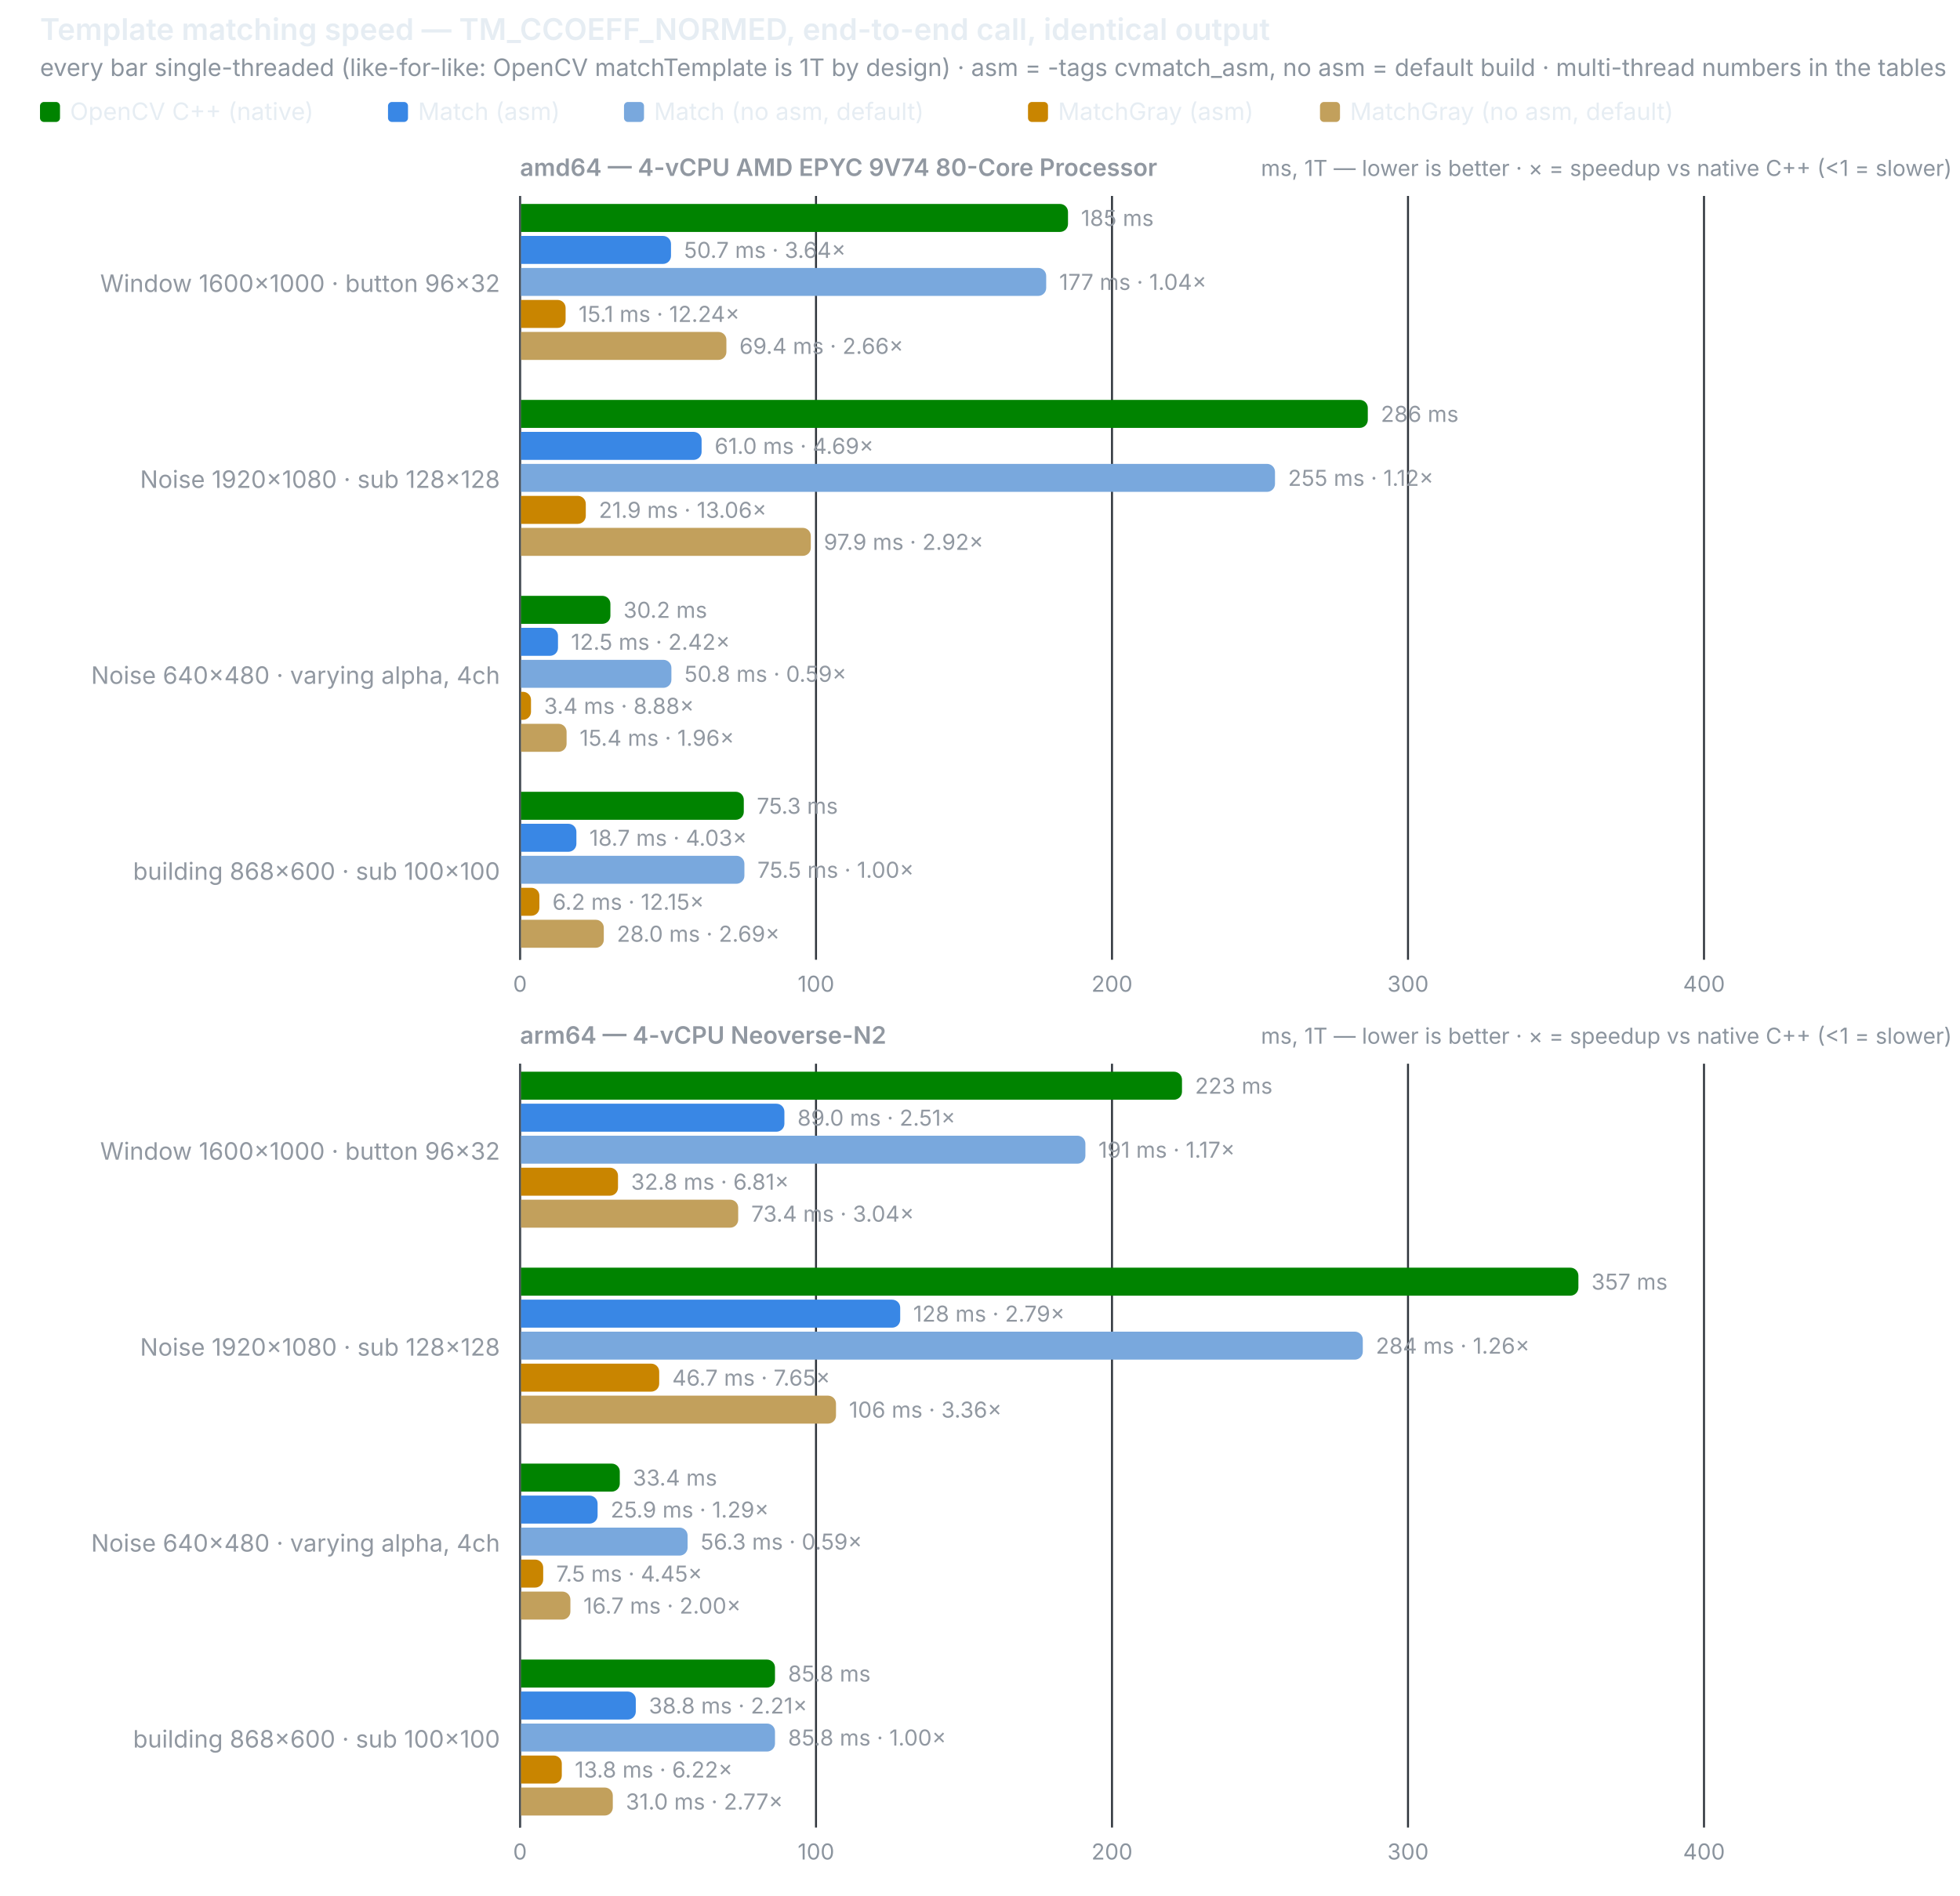
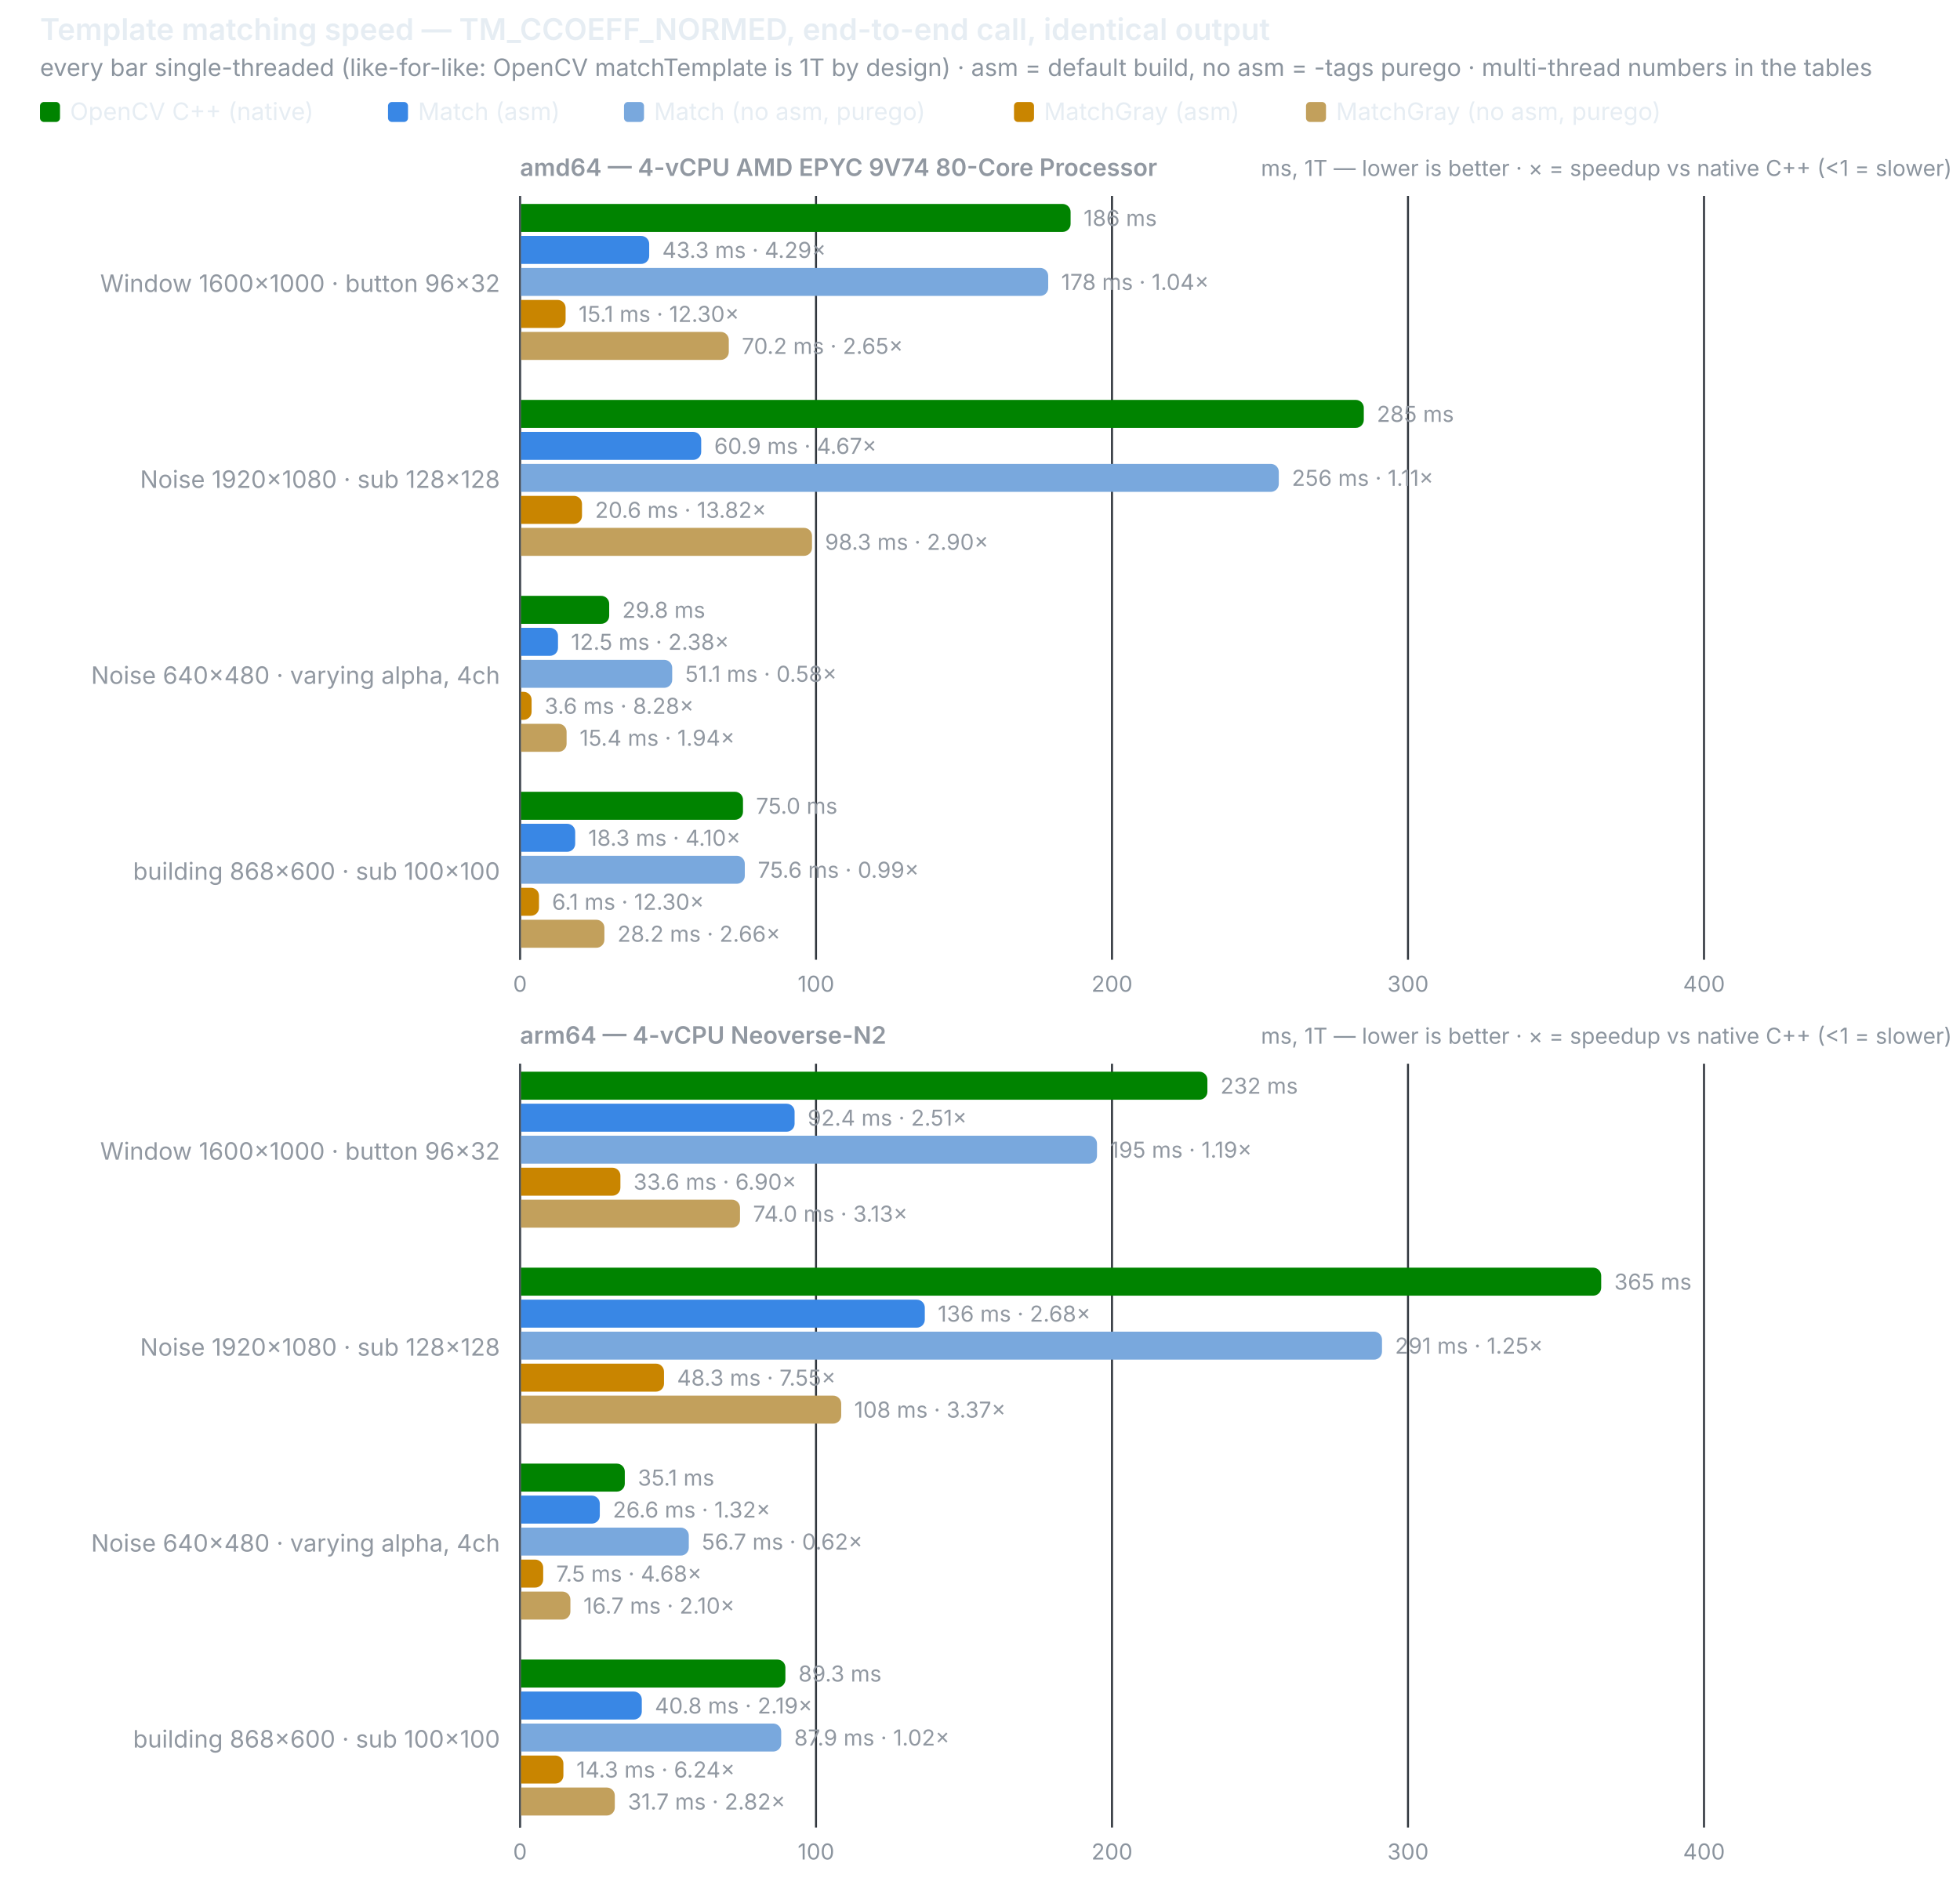
<svg xmlns="http://www.w3.org/2000/svg" width="980" height="948" viewBox="0 0 980 948" role="img">
  <text x="20" y="20" font-size="15" font-weight="600" fill="#e6edf3" font-family="system-ui,-apple-system,Segoe UI,sans-serif">Template matching speed — TM_CCOEFF_NORMED, end-to-end call, identical output</text>
-   <text x="20" y="38" font-size="12" fill="#8b949e" font-family="system-ui,-apple-system,Segoe UI,sans-serif">every bar single-threaded (like-for-like: OpenCV matchTemplate is 1T by design) · asm = -tags cvmatch_asm, no asm = default build · multi-thread numbers in the tables</text>
+   <text x="20" y="38" font-size="12" fill="#8b949e" font-family="system-ui,-apple-system,Segoe UI,sans-serif">every bar single-threaded (like-for-like: OpenCV matchTemplate is 1T by design) · asm = default build, no asm = -tags purego · multi-thread numbers in the tables</text>
  <rect x="20" y="51" width="10" height="10" rx="2" fill="#008300" />
  <text x="35" y="60" font-size="12" fill="#e6edf3" font-family="system-ui,-apple-system,Segoe UI,sans-serif">OpenCV C++ (native)</text>
  <rect x="194" y="51" width="10" height="10" rx="2" fill="#3987e5" />
  <text x="209" y="60" font-size="12" fill="#e6edf3" font-family="system-ui,-apple-system,Segoe UI,sans-serif">Match (asm)</text>
  <rect x="312" y="51" width="10" height="10" rx="2" fill="#79a8dd" />
-   <text x="327" y="60" font-size="12" fill="#e6edf3" font-family="system-ui,-apple-system,Segoe UI,sans-serif">Match (no asm, default)</text>
-   <rect x="514" y="51" width="10" height="10" rx="2" fill="#c98500" />
-   <text x="529" y="60" font-size="12" fill="#e6edf3" font-family="system-ui,-apple-system,Segoe UI,sans-serif">MatchGray (asm)</text>
-   <rect x="660" y="51" width="10" height="10" rx="2" fill="#c2a05c" />
-   <text x="675" y="60" font-size="12" fill="#e6edf3" font-family="system-ui,-apple-system,Segoe UI,sans-serif">MatchGray (no asm, default)</text>
+   <text x="327" y="60" font-size="12" fill="#e6edf3" font-family="system-ui,-apple-system,Segoe UI,sans-serif">Match (no asm, purego)</text>
+   <rect x="507" y="51" width="10" height="10" rx="2" fill="#c98500" />
+   <text x="522" y="60" font-size="12" fill="#e6edf3" font-family="system-ui,-apple-system,Segoe UI,sans-serif">MatchGray (asm)</text>
+   <rect x="653" y="51" width="10" height="10" rx="2" fill="#c2a05c" />
+   <text x="668" y="60" font-size="12" fill="#e6edf3" font-family="system-ui,-apple-system,Segoe UI,sans-serif">MatchGray (no asm, purego)</text>
  <text x="260" y="88" font-size="12" font-weight="600" fill="#9198a1" font-family="system-ui,-apple-system,Segoe UI,sans-serif">amd64 — 4-vCPU AMD EPYC 9V74 80-Core Processor</text>
  <text x="976" y="88" font-size="11" text-anchor="end" fill="#8b949e" font-family="system-ui,-apple-system,Segoe UI,sans-serif">ms, 1T — lower is better · ×  = speedup vs native C++ (&lt;1 = slower)</text>
  <line x1="260.0" y1="98" x2="260.0" y2="480" stroke="#30363d" stroke-width="1" />
  <text x="260.0" y="496" font-size="11" text-anchor="middle" fill="#8b949e" font-family="system-ui,-apple-system,Segoe UI,sans-serif" style="font-variant-numeric:tabular-nums">0</text>
  <line x1="408.0" y1="98" x2="408.0" y2="480" stroke="#30363d" stroke-width="1" />
  <text x="408.0" y="496" font-size="11" text-anchor="middle" fill="#8b949e" font-family="system-ui,-apple-system,Segoe UI,sans-serif" style="font-variant-numeric:tabular-nums">100</text>
  <line x1="556.0" y1="98" x2="556.0" y2="480" stroke="#30363d" stroke-width="1" />
  <text x="556.0" y="496" font-size="11" text-anchor="middle" fill="#8b949e" font-family="system-ui,-apple-system,Segoe UI,sans-serif" style="font-variant-numeric:tabular-nums">200</text>
  <line x1="704.0" y1="98" x2="704.0" y2="480" stroke="#30363d" stroke-width="1" />
  <text x="704.0" y="496" font-size="11" text-anchor="middle" fill="#8b949e" font-family="system-ui,-apple-system,Segoe UI,sans-serif" style="font-variant-numeric:tabular-nums">300</text>
  <line x1="852.0" y1="98" x2="852.0" y2="480" stroke="#30363d" stroke-width="1" />
  <text x="852.0" y="496" font-size="11" text-anchor="middle" fill="#8b949e" font-family="system-ui,-apple-system,Segoe UI,sans-serif" style="font-variant-numeric:tabular-nums">400</text>
  <line x1="260" y1="98" x2="260" y2="480" stroke="#484f58" stroke-width="1" />
  <text x="250" y="146.0" font-size="12" text-anchor="end" fill="#9198a1" font-family="system-ui,-apple-system,Segoe UI,sans-serif">Window 1600×1000 · button 96×32</text>
-   <path d="M260.5,102 h269.5 a4,4 0 0 1 4,4 v6 a4,4 0 0 1 -4,4 h-269.5 z" fill="#008300" />
-   <text x="540.5" y="113" font-size="11" fill="#9198a1" font-family="system-ui,-apple-system,Segoe UI,sans-serif" style="font-variant-numeric:tabular-nums">185 ms</text>
-   <path d="M260.5,118 h71.0 a4,4 0 0 1 4,4 v6 a4,4 0 0 1 -4,4 h-71.0 z" fill="#3987e5" />
-   <text x="342.0" y="129" font-size="11" fill="#9198a1" font-family="system-ui,-apple-system,Segoe UI,sans-serif" style="font-variant-numeric:tabular-nums">50.7 ms · 3.64×</text>
-   <path d="M260.5,134 h258.6 a4,4 0 0 1 4,4 v6 a4,4 0 0 1 -4,4 h-258.6 z" fill="#79a8dd" />
-   <text x="529.6" y="145" font-size="11" fill="#9198a1" font-family="system-ui,-apple-system,Segoe UI,sans-serif" style="font-variant-numeric:tabular-nums">177 ms · 1.04×</text>
+   <path d="M260.5,102 h270.8 a4,4 0 0 1 4,4 v6 a4,4 0 0 1 -4,4 h-270.8 z" fill="#008300" />
+   <text x="541.8" y="113" font-size="11" fill="#9198a1" font-family="system-ui,-apple-system,Segoe UI,sans-serif" style="font-variant-numeric:tabular-nums">186 ms</text>
+   <path d="M260.5,118 h60.1 a4,4 0 0 1 4,4 v6 a4,4 0 0 1 -4,4 h-60.1 z" fill="#3987e5" />
+   <text x="331.1" y="129" font-size="11" fill="#9198a1" font-family="system-ui,-apple-system,Segoe UI,sans-serif" style="font-variant-numeric:tabular-nums">43.3 ms · 4.29×</text>
+   <path d="M260.5,134 h259.6 a4,4 0 0 1 4,4 v6 a4,4 0 0 1 -4,4 h-259.6 z" fill="#79a8dd" />
+   <text x="530.6" y="145" font-size="11" fill="#9198a1" font-family="system-ui,-apple-system,Segoe UI,sans-serif" style="font-variant-numeric:tabular-nums">178 ms · 1.04×</text>
  <path d="M260.5,150 h18.3 a4,4 0 0 1 4,4 v6 a4,4 0 0 1 -4,4 h-18.3 z" fill="#c98500" />
-   <text x="289.3" y="161" font-size="11" fill="#9198a1" font-family="system-ui,-apple-system,Segoe UI,sans-serif" style="font-variant-numeric:tabular-nums">15.1 ms · 12.24×</text>
-   <path d="M260.5,166 h98.7 a4,4 0 0 1 4,4 v6 a4,4 0 0 1 -4,4 h-98.7 z" fill="#c2a05c" />
-   <text x="369.7" y="177" font-size="11" fill="#9198a1" font-family="system-ui,-apple-system,Segoe UI,sans-serif" style="font-variant-numeric:tabular-nums">69.4 ms · 2.66×</text>
+   <text x="289.3" y="161" font-size="11" fill="#9198a1" font-family="system-ui,-apple-system,Segoe UI,sans-serif" style="font-variant-numeric:tabular-nums">15.1 ms · 12.30×</text>
+   <path d="M260.5,166 h99.9 a4,4 0 0 1 4,4 v6 a4,4 0 0 1 -4,4 h-99.9 z" fill="#c2a05c" />
+   <text x="370.9" y="177" font-size="11" fill="#9198a1" font-family="system-ui,-apple-system,Segoe UI,sans-serif" style="font-variant-numeric:tabular-nums">70.2 ms · 2.65×</text>
  <text x="250" y="244.0" font-size="12" text-anchor="end" fill="#9198a1" font-family="system-ui,-apple-system,Segoe UI,sans-serif">Noise 1920×1080 · sub 128×128</text>
-   <path d="M260.5,200 h419.4 a4,4 0 0 1 4,4 v6 a4,4 0 0 1 -4,4 h-419.4 z" fill="#008300" />
-   <text x="690.4" y="211" font-size="11" fill="#9198a1" font-family="system-ui,-apple-system,Segoe UI,sans-serif" style="font-variant-numeric:tabular-nums">286 ms</text>
-   <path d="M260.5,216 h86.3 a4,4 0 0 1 4,4 v6 a4,4 0 0 1 -4,4 h-86.3 z" fill="#3987e5" />
-   <text x="357.3" y="227" font-size="11" fill="#9198a1" font-family="system-ui,-apple-system,Segoe UI,sans-serif" style="font-variant-numeric:tabular-nums">61.0 ms · 4.69×</text>
-   <path d="M260.5,232 h373.0 a4,4 0 0 1 4,4 v6 a4,4 0 0 1 -4,4 h-373.0 z" fill="#79a8dd" />
-   <text x="644.0" y="243" font-size="11" fill="#9198a1" font-family="system-ui,-apple-system,Segoe UI,sans-serif" style="font-variant-numeric:tabular-nums">255 ms · 1.12×</text>
-   <path d="M260.5,248 h28.4 a4,4 0 0 1 4,4 v6 a4,4 0 0 1 -4,4 h-28.4 z" fill="#c98500" />
-   <text x="299.4" y="259" font-size="11" fill="#9198a1" font-family="system-ui,-apple-system,Segoe UI,sans-serif" style="font-variant-numeric:tabular-nums">21.9 ms · 13.06×</text>
-   <path d="M260.5,264 h140.9 a4,4 0 0 1 4,4 v6 a4,4 0 0 1 -4,4 h-140.9 z" fill="#c2a05c" />
-   <text x="411.9" y="275" font-size="11" fill="#9198a1" font-family="system-ui,-apple-system,Segoe UI,sans-serif" style="font-variant-numeric:tabular-nums">97.9 ms · 2.92×</text>
+   <path d="M260.5,200 h417.4 a4,4 0 0 1 4,4 v6 a4,4 0 0 1 -4,4 h-417.4 z" fill="#008300" />
+   <text x="688.4" y="211" font-size="11" fill="#9198a1" font-family="system-ui,-apple-system,Segoe UI,sans-serif" style="font-variant-numeric:tabular-nums">285 ms</text>
+   <path d="M260.5,216 h86.1 a4,4 0 0 1 4,4 v6 a4,4 0 0 1 -4,4 h-86.1 z" fill="#3987e5" />
+   <text x="357.1" y="227" font-size="11" fill="#9198a1" font-family="system-ui,-apple-system,Segoe UI,sans-serif" style="font-variant-numeric:tabular-nums">60.9 ms · 4.67×</text>
+   <path d="M260.5,232 h374.9 a4,4 0 0 1 4,4 v6 a4,4 0 0 1 -4,4 h-374.9 z" fill="#79a8dd" />
+   <text x="645.9" y="243" font-size="11" fill="#9198a1" font-family="system-ui,-apple-system,Segoe UI,sans-serif" style="font-variant-numeric:tabular-nums">256 ms · 1.11×</text>
+   <path d="M260.5,248 h26.5 a4,4 0 0 1 4,4 v6 a4,4 0 0 1 -4,4 h-26.5 z" fill="#c98500" />
+   <text x="297.5" y="259" font-size="11" fill="#9198a1" font-family="system-ui,-apple-system,Segoe UI,sans-serif" style="font-variant-numeric:tabular-nums">20.6 ms · 13.82×</text>
+   <path d="M260.5,264 h141.5 a4,4 0 0 1 4,4 v6 a4,4 0 0 1 -4,4 h-141.5 z" fill="#c2a05c" />
+   <text x="412.5" y="275" font-size="11" fill="#9198a1" font-family="system-ui,-apple-system,Segoe UI,sans-serif" style="font-variant-numeric:tabular-nums">98.3 ms · 2.90×</text>
  <text x="250" y="342.0" font-size="12" text-anchor="end" fill="#9198a1" font-family="system-ui,-apple-system,Segoe UI,sans-serif">Noise 640×480 · varying alpha, 4ch</text>
-   <path d="M260.5,298 h40.7 a4,4 0 0 1 4,4 v6 a4,4 0 0 1 -4,4 h-40.7 z" fill="#008300" />
-   <text x="311.7" y="309" font-size="11" fill="#9198a1" font-family="system-ui,-apple-system,Segoe UI,sans-serif" style="font-variant-numeric:tabular-nums">30.2 ms</text>
+   <path d="M260.5,298 h40.1 a4,4 0 0 1 4,4 v6 a4,4 0 0 1 -4,4 h-40.1 z" fill="#008300" />
+   <text x="311.1" y="309" font-size="11" fill="#9198a1" font-family="system-ui,-apple-system,Segoe UI,sans-serif" style="font-variant-numeric:tabular-nums">29.8 ms</text>
  <path d="M260.5,314 h14.5 a4,4 0 0 1 4,4 v6 a4,4 0 0 1 -4,4 h-14.5 z" fill="#3987e5" />
-   <text x="285.5" y="325" font-size="11" fill="#9198a1" font-family="system-ui,-apple-system,Segoe UI,sans-serif" style="font-variant-numeric:tabular-nums">12.5 ms · 2.42×</text>
-   <path d="M260.5,330 h71.2 a4,4 0 0 1 4,4 v6 a4,4 0 0 1 -4,4 h-71.2 z" fill="#79a8dd" />
-   <text x="342.2" y="341" font-size="11" fill="#9198a1" font-family="system-ui,-apple-system,Segoe UI,sans-serif" style="font-variant-numeric:tabular-nums">50.8 ms · 0.59×</text>
-   <path d="M260.5,346 h1.0 a4,4 0 0 1 4,4 v6 a4,4 0 0 1 -4,4 h-1.0 z" fill="#c98500" />
-   <text x="272.0" y="357" font-size="11" fill="#9198a1" font-family="system-ui,-apple-system,Segoe UI,sans-serif" style="font-variant-numeric:tabular-nums">3.4 ms · 8.88×</text>
+   <text x="285.5" y="325" font-size="11" fill="#9198a1" font-family="system-ui,-apple-system,Segoe UI,sans-serif" style="font-variant-numeric:tabular-nums">12.5 ms · 2.38×</text>
+   <path d="M260.5,330 h71.6 a4,4 0 0 1 4,4 v6 a4,4 0 0 1 -4,4 h-71.6 z" fill="#79a8dd" />
+   <text x="342.6" y="341" font-size="11" fill="#9198a1" font-family="system-ui,-apple-system,Segoe UI,sans-serif" style="font-variant-numeric:tabular-nums">51.1 ms · 0.58×</text>
+   <path d="M260.5,346 h1.3 a4,4 0 0 1 4,4 v6 a4,4 0 0 1 -4,4 h-1.3 z" fill="#c98500" />
+   <text x="272.3" y="357" font-size="11" fill="#9198a1" font-family="system-ui,-apple-system,Segoe UI,sans-serif" style="font-variant-numeric:tabular-nums">3.6 ms · 8.28×</text>
  <path d="M260.5,362 h18.8 a4,4 0 0 1 4,4 v6 a4,4 0 0 1 -4,4 h-18.8 z" fill="#c2a05c" />
-   <text x="289.8" y="373" font-size="11" fill="#9198a1" font-family="system-ui,-apple-system,Segoe UI,sans-serif" style="font-variant-numeric:tabular-nums">15.4 ms · 1.96×</text>
+   <text x="289.8" y="373" font-size="11" fill="#9198a1" font-family="system-ui,-apple-system,Segoe UI,sans-serif" style="font-variant-numeric:tabular-nums">15.4 ms · 1.94×</text>
  <text x="250" y="440.0" font-size="12" text-anchor="end" fill="#9198a1" font-family="system-ui,-apple-system,Segoe UI,sans-serif">building 868×600 · sub 100×100</text>
-   <path d="M260.5,396 h107.4 a4,4 0 0 1 4,4 v6 a4,4 0 0 1 -4,4 h-107.4 z" fill="#008300" />
-   <text x="378.4" y="407" font-size="11" fill="#9198a1" font-family="system-ui,-apple-system,Segoe UI,sans-serif" style="font-variant-numeric:tabular-nums">75.3 ms</text>
-   <path d="M260.5,412 h23.7 a4,4 0 0 1 4,4 v6 a4,4 0 0 1 -4,4 h-23.7 z" fill="#3987e5" />
-   <text x="294.7" y="423" font-size="11" fill="#9198a1" font-family="system-ui,-apple-system,Segoe UI,sans-serif" style="font-variant-numeric:tabular-nums">18.7 ms · 4.03×</text>
-   <path d="M260.5,428 h107.7 a4,4 0 0 1 4,4 v6 a4,4 0 0 1 -4,4 h-107.7 z" fill="#79a8dd" />
-   <text x="378.7" y="439" font-size="11" fill="#9198a1" font-family="system-ui,-apple-system,Segoe UI,sans-serif" style="font-variant-numeric:tabular-nums">75.5 ms · 1.00×</text>
-   <path d="M260.5,444 h5.2 a4,4 0 0 1 4,4 v6 a4,4 0 0 1 -4,4 h-5.2 z" fill="#c98500" />
-   <text x="276.2" y="455" font-size="11" fill="#9198a1" font-family="system-ui,-apple-system,Segoe UI,sans-serif" style="font-variant-numeric:tabular-nums">6.2 ms · 12.15×</text>
-   <path d="M260.5,460 h37.4 a4,4 0 0 1 4,4 v6 a4,4 0 0 1 -4,4 h-37.4 z" fill="#c2a05c" />
-   <text x="308.4" y="471" font-size="11" fill="#9198a1" font-family="system-ui,-apple-system,Segoe UI,sans-serif" style="font-variant-numeric:tabular-nums">28.0 ms · 2.69×</text>
+   <path d="M260.5,396 h107.0 a4,4 0 0 1 4,4 v6 a4,4 0 0 1 -4,4 h-107.0 z" fill="#008300" />
+   <text x="378.0" y="407" font-size="11" fill="#9198a1" font-family="system-ui,-apple-system,Segoe UI,sans-serif" style="font-variant-numeric:tabular-nums">75.0 ms</text>
+   <path d="M260.5,412 h23.1 a4,4 0 0 1 4,4 v6 a4,4 0 0 1 -4,4 h-23.1 z" fill="#3987e5" />
+   <text x="294.1" y="423" font-size="11" fill="#9198a1" font-family="system-ui,-apple-system,Segoe UI,sans-serif" style="font-variant-numeric:tabular-nums">18.3 ms · 4.10×</text>
+   <path d="M260.5,428 h107.9 a4,4 0 0 1 4,4 v6 a4,4 0 0 1 -4,4 h-107.9 z" fill="#79a8dd" />
+   <text x="378.9" y="439" font-size="11" fill="#9198a1" font-family="system-ui,-apple-system,Segoe UI,sans-serif" style="font-variant-numeric:tabular-nums">75.6 ms · 0.99×</text>
+   <path d="M260.5,444 h5.0 a4,4 0 0 1 4,4 v6 a4,4 0 0 1 -4,4 h-5.0 z" fill="#c98500" />
+   <text x="276.0" y="455" font-size="11" fill="#9198a1" font-family="system-ui,-apple-system,Segoe UI,sans-serif" style="font-variant-numeric:tabular-nums">6.1 ms · 12.30×</text>
+   <path d="M260.5,460 h37.7 a4,4 0 0 1 4,4 v6 a4,4 0 0 1 -4,4 h-37.7 z" fill="#c2a05c" />
+   <text x="308.7" y="471" font-size="11" fill="#9198a1" font-family="system-ui,-apple-system,Segoe UI,sans-serif" style="font-variant-numeric:tabular-nums">28.2 ms · 2.66×</text>
  <text x="260" y="522" font-size="12" font-weight="600" fill="#9198a1" font-family="system-ui,-apple-system,Segoe UI,sans-serif">arm64 — 4-vCPU Neoverse-N2</text>
  <text x="976" y="522" font-size="11" text-anchor="end" fill="#8b949e" font-family="system-ui,-apple-system,Segoe UI,sans-serif">ms, 1T — lower is better · ×  = speedup vs native C++ (&lt;1 = slower)</text>
  <line x1="260.0" y1="532" x2="260.0" y2="914" stroke="#30363d" stroke-width="1" />
  <text x="260.0" y="930" font-size="11" text-anchor="middle" fill="#8b949e" font-family="system-ui,-apple-system,Segoe UI,sans-serif" style="font-variant-numeric:tabular-nums">0</text>
  <line x1="408.0" y1="532" x2="408.0" y2="914" stroke="#30363d" stroke-width="1" />
  <text x="408.0" y="930" font-size="11" text-anchor="middle" fill="#8b949e" font-family="system-ui,-apple-system,Segoe UI,sans-serif" style="font-variant-numeric:tabular-nums">100</text>
  <line x1="556.0" y1="532" x2="556.0" y2="914" stroke="#30363d" stroke-width="1" />
  <text x="556.0" y="930" font-size="11" text-anchor="middle" fill="#8b949e" font-family="system-ui,-apple-system,Segoe UI,sans-serif" style="font-variant-numeric:tabular-nums">200</text>
  <line x1="704.0" y1="532" x2="704.0" y2="914" stroke="#30363d" stroke-width="1" />
  <text x="704.0" y="930" font-size="11" text-anchor="middle" fill="#8b949e" font-family="system-ui,-apple-system,Segoe UI,sans-serif" style="font-variant-numeric:tabular-nums">300</text>
  <line x1="852.0" y1="532" x2="852.0" y2="914" stroke="#30363d" stroke-width="1" />
  <text x="852.0" y="930" font-size="11" text-anchor="middle" fill="#8b949e" font-family="system-ui,-apple-system,Segoe UI,sans-serif" style="font-variant-numeric:tabular-nums">400</text>
  <line x1="260" y1="532" x2="260" y2="914" stroke="#484f58" stroke-width="1" />
  <text x="250" y="580.0" font-size="12" text-anchor="end" fill="#9198a1" font-family="system-ui,-apple-system,Segoe UI,sans-serif">Window 1600×1000 · button 96×32</text>
-   <path d="M260.5,536 h326.5 a4,4 0 0 1 4,4 v6 a4,4 0 0 1 -4,4 h-326.5 z" fill="#008300" />
-   <text x="597.5" y="547" font-size="11" fill="#9198a1" font-family="system-ui,-apple-system,Segoe UI,sans-serif" style="font-variant-numeric:tabular-nums">223 ms</text>
-   <path d="M260.5,552 h127.7 a4,4 0 0 1 4,4 v6 a4,4 0 0 1 -4,4 h-127.7 z" fill="#3987e5" />
-   <text x="398.7" y="563" font-size="11" fill="#9198a1" font-family="system-ui,-apple-system,Segoe UI,sans-serif" style="font-variant-numeric:tabular-nums">89.0 ms · 2.51×</text>
-   <path d="M260.5,568 h278.2 a4,4 0 0 1 4,4 v6 a4,4 0 0 1 -4,4 h-278.2 z" fill="#79a8dd" />
-   <text x="549.2" y="579" font-size="11" fill="#9198a1" font-family="system-ui,-apple-system,Segoe UI,sans-serif" style="font-variant-numeric:tabular-nums">191 ms · 1.17×</text>
-   <path d="M260.5,584 h44.5 a4,4 0 0 1 4,4 v6 a4,4 0 0 1 -4,4 h-44.5 z" fill="#c98500" />
-   <text x="315.5" y="595" font-size="11" fill="#9198a1" font-family="system-ui,-apple-system,Segoe UI,sans-serif" style="font-variant-numeric:tabular-nums">32.8 ms · 6.81×</text>
-   <path d="M260.5,600 h104.6 a4,4 0 0 1 4,4 v6 a4,4 0 0 1 -4,4 h-104.6 z" fill="#c2a05c" />
-   <text x="375.6" y="611" font-size="11" fill="#9198a1" font-family="system-ui,-apple-system,Segoe UI,sans-serif" style="font-variant-numeric:tabular-nums">73.4 ms · 3.04×</text>
+   <path d="M260.5,536 h339.2 a4,4 0 0 1 4,4 v6 a4,4 0 0 1 -4,4 h-339.2 z" fill="#008300" />
+   <text x="610.2" y="547" font-size="11" fill="#9198a1" font-family="system-ui,-apple-system,Segoe UI,sans-serif" style="font-variant-numeric:tabular-nums">232 ms</text>
+   <path d="M260.5,552 h132.8 a4,4 0 0 1 4,4 v6 a4,4 0 0 1 -4,4 h-132.8 z" fill="#3987e5" />
+   <text x="403.8" y="563" font-size="11" fill="#9198a1" font-family="system-ui,-apple-system,Segoe UI,sans-serif" style="font-variant-numeric:tabular-nums">92.4 ms · 2.51×</text>
+   <path d="M260.5,568 h284.0 a4,4 0 0 1 4,4 v6 a4,4 0 0 1 -4,4 h-284.0 z" fill="#79a8dd" />
+   <text x="555.0" y="579" font-size="11" fill="#9198a1" font-family="system-ui,-apple-system,Segoe UI,sans-serif" style="font-variant-numeric:tabular-nums">195 ms · 1.19×</text>
+   <path d="M260.5,584 h45.7 a4,4 0 0 1 4,4 v6 a4,4 0 0 1 -4,4 h-45.7 z" fill="#c98500" />
+   <text x="316.7" y="595" font-size="11" fill="#9198a1" font-family="system-ui,-apple-system,Segoe UI,sans-serif" style="font-variant-numeric:tabular-nums">33.6 ms · 6.90×</text>
+   <path d="M260.5,600 h105.5 a4,4 0 0 1 4,4 v6 a4,4 0 0 1 -4,4 h-105.5 z" fill="#c2a05c" />
+   <text x="376.5" y="611" font-size="11" fill="#9198a1" font-family="system-ui,-apple-system,Segoe UI,sans-serif" style="font-variant-numeric:tabular-nums">74.0 ms · 3.13×</text>
  <text x="250" y="678.0" font-size="12" text-anchor="end" fill="#9198a1" font-family="system-ui,-apple-system,Segoe UI,sans-serif">Noise 1920×1080 · sub 128×128</text>
-   <path d="M260.5,634 h524.7 a4,4 0 0 1 4,4 v6 a4,4 0 0 1 -4,4 h-524.7 z" fill="#008300" />
-   <text x="795.7" y="645" font-size="11" fill="#9198a1" font-family="system-ui,-apple-system,Segoe UI,sans-serif" style="font-variant-numeric:tabular-nums">357 ms</text>
-   <path d="M260.5,650 h185.6 a4,4 0 0 1 4,4 v6 a4,4 0 0 1 -4,4 h-185.6 z" fill="#3987e5" />
-   <text x="456.6" y="661" font-size="11" fill="#9198a1" font-family="system-ui,-apple-system,Segoe UI,sans-serif" style="font-variant-numeric:tabular-nums">128 ms · 2.79×</text>
-   <path d="M260.5,666 h416.9 a4,4 0 0 1 4,4 v6 a4,4 0 0 1 -4,4 h-416.9 z" fill="#79a8dd" />
-   <text x="687.9" y="677" font-size="11" fill="#9198a1" font-family="system-ui,-apple-system,Segoe UI,sans-serif" style="font-variant-numeric:tabular-nums">284 ms · 1.26×</text>
-   <path d="M260.5,682 h65.1 a4,4 0 0 1 4,4 v6 a4,4 0 0 1 -4,4 h-65.1 z" fill="#c98500" />
-   <text x="336.1" y="693" font-size="11" fill="#9198a1" font-family="system-ui,-apple-system,Segoe UI,sans-serif" style="font-variant-numeric:tabular-nums">46.7 ms · 7.65×</text>
-   <path d="M260.5,698 h153.5 a4,4 0 0 1 4,4 v6 a4,4 0 0 1 -4,4 h-153.5 z" fill="#c2a05c" />
-   <text x="424.5" y="709" font-size="11" fill="#9198a1" font-family="system-ui,-apple-system,Segoe UI,sans-serif" style="font-variant-numeric:tabular-nums">106 ms · 3.36×</text>
+   <path d="M260.5,634 h536.1 a4,4 0 0 1 4,4 v6 a4,4 0 0 1 -4,4 h-536.1 z" fill="#008300" />
+   <text x="807.1" y="645" font-size="11" fill="#9198a1" font-family="system-ui,-apple-system,Segoe UI,sans-serif" style="font-variant-numeric:tabular-nums">365 ms</text>
+   <path d="M260.5,650 h197.9 a4,4 0 0 1 4,4 v6 a4,4 0 0 1 -4,4 h-197.9 z" fill="#3987e5" />
+   <text x="468.9" y="661" font-size="11" fill="#9198a1" font-family="system-ui,-apple-system,Segoe UI,sans-serif" style="font-variant-numeric:tabular-nums">136 ms · 2.68×</text>
+   <path d="M260.5,666 h426.5 a4,4 0 0 1 4,4 v6 a4,4 0 0 1 -4,4 h-426.5 z" fill="#79a8dd" />
+   <text x="697.5" y="677" font-size="11" fill="#9198a1" font-family="system-ui,-apple-system,Segoe UI,sans-serif" style="font-variant-numeric:tabular-nums">291 ms · 1.25×</text>
+   <path d="M260.5,682 h67.5 a4,4 0 0 1 4,4 v6 a4,4 0 0 1 -4,4 h-67.5 z" fill="#c98500" />
+   <text x="338.5" y="693" font-size="11" fill="#9198a1" font-family="system-ui,-apple-system,Segoe UI,sans-serif" style="font-variant-numeric:tabular-nums">48.3 ms · 7.55×</text>
+   <path d="M260.5,698 h156.1 a4,4 0 0 1 4,4 v6 a4,4 0 0 1 -4,4 h-156.1 z" fill="#c2a05c" />
+   <text x="427.1" y="709" font-size="11" fill="#9198a1" font-family="system-ui,-apple-system,Segoe UI,sans-serif" style="font-variant-numeric:tabular-nums">108 ms · 3.37×</text>
  <text x="250" y="776.0" font-size="12" text-anchor="end" fill="#9198a1" font-family="system-ui,-apple-system,Segoe UI,sans-serif">Noise 640×480 · varying alpha, 4ch</text>
-   <path d="M260.5,732 h45.4 a4,4 0 0 1 4,4 v6 a4,4 0 0 1 -4,4 h-45.4 z" fill="#008300" />
-   <text x="316.4" y="743" font-size="11" fill="#9198a1" font-family="system-ui,-apple-system,Segoe UI,sans-serif" style="font-variant-numeric:tabular-nums">33.4 ms</text>
-   <path d="M260.5,748 h34.3 a4,4 0 0 1 4,4 v6 a4,4 0 0 1 -4,4 h-34.3 z" fill="#3987e5" />
-   <text x="305.3" y="759" font-size="11" fill="#9198a1" font-family="system-ui,-apple-system,Segoe UI,sans-serif" style="font-variant-numeric:tabular-nums">25.9 ms · 1.29×</text>
-   <path d="M260.5,764 h79.3 a4,4 0 0 1 4,4 v6 a4,4 0 0 1 -4,4 h-79.3 z" fill="#79a8dd" />
-   <text x="350.3" y="775" font-size="11" fill="#9198a1" font-family="system-ui,-apple-system,Segoe UI,sans-serif" style="font-variant-numeric:tabular-nums">56.3 ms · 0.59×</text>
+   <path d="M260.5,732 h47.9 a4,4 0 0 1 4,4 v6 a4,4 0 0 1 -4,4 h-47.9 z" fill="#008300" />
+   <text x="318.9" y="743" font-size="11" fill="#9198a1" font-family="system-ui,-apple-system,Segoe UI,sans-serif" style="font-variant-numeric:tabular-nums">35.1 ms</text>
+   <path d="M260.5,748 h35.4 a4,4 0 0 1 4,4 v6 a4,4 0 0 1 -4,4 h-35.4 z" fill="#3987e5" />
+   <text x="306.4" y="759" font-size="11" fill="#9198a1" font-family="system-ui,-apple-system,Segoe UI,sans-serif" style="font-variant-numeric:tabular-nums">26.6 ms · 1.32×</text>
+   <path d="M260.5,764 h79.9 a4,4 0 0 1 4,4 v6 a4,4 0 0 1 -4,4 h-79.9 z" fill="#79a8dd" />
+   <text x="350.9" y="775" font-size="11" fill="#9198a1" font-family="system-ui,-apple-system,Segoe UI,sans-serif" style="font-variant-numeric:tabular-nums">56.7 ms · 0.62×</text>
  <path d="M260.5,780 h7.1 a4,4 0 0 1 4,4 v6 a4,4 0 0 1 -4,4 h-7.1 z" fill="#c98500" />
-   <text x="278.1" y="791" font-size="11" fill="#9198a1" font-family="system-ui,-apple-system,Segoe UI,sans-serif" style="font-variant-numeric:tabular-nums">7.5 ms · 4.45×</text>
+   <text x="278.1" y="791" font-size="11" fill="#9198a1" font-family="system-ui,-apple-system,Segoe UI,sans-serif" style="font-variant-numeric:tabular-nums">7.5 ms · 4.68×</text>
  <path d="M260.5,796 h20.7 a4,4 0 0 1 4,4 v6 a4,4 0 0 1 -4,4 h-20.7 z" fill="#c2a05c" />
-   <text x="291.7" y="807" font-size="11" fill="#9198a1" font-family="system-ui,-apple-system,Segoe UI,sans-serif" style="font-variant-numeric:tabular-nums">16.7 ms · 2.00×</text>
+   <text x="291.7" y="807" font-size="11" fill="#9198a1" font-family="system-ui,-apple-system,Segoe UI,sans-serif" style="font-variant-numeric:tabular-nums">16.7 ms · 2.10×</text>
  <text x="250" y="874.0" font-size="12" text-anchor="end" fill="#9198a1" font-family="system-ui,-apple-system,Segoe UI,sans-serif">building 868×600 · sub 100×100</text>
-   <path d="M260.5,830 h123.0 a4,4 0 0 1 4,4 v6 a4,4 0 0 1 -4,4 h-123.0 z" fill="#008300" />
-   <text x="394.0" y="841" font-size="11" fill="#9198a1" font-family="system-ui,-apple-system,Segoe UI,sans-serif" style="font-variant-numeric:tabular-nums">85.8 ms</text>
-   <path d="M260.5,846 h53.4 a4,4 0 0 1 4,4 v6 a4,4 0 0 1 -4,4 h-53.4 z" fill="#3987e5" />
-   <text x="324.4" y="857" font-size="11" fill="#9198a1" font-family="system-ui,-apple-system,Segoe UI,sans-serif" style="font-variant-numeric:tabular-nums">38.8 ms · 2.21×</text>
-   <path d="M260.5,862 h123.0 a4,4 0 0 1 4,4 v6 a4,4 0 0 1 -4,4 h-123.0 z" fill="#79a8dd" />
-   <text x="394.0" y="873" font-size="11" fill="#9198a1" font-family="system-ui,-apple-system,Segoe UI,sans-serif" style="font-variant-numeric:tabular-nums">85.8 ms · 1.00×</text>
-   <path d="M260.5,878 h16.4 a4,4 0 0 1 4,4 v6 a4,4 0 0 1 -4,4 h-16.4 z" fill="#c98500" />
-   <text x="287.4" y="889" font-size="11" fill="#9198a1" font-family="system-ui,-apple-system,Segoe UI,sans-serif" style="font-variant-numeric:tabular-nums">13.8 ms · 6.22×</text>
-   <path d="M260.5,894 h41.9 a4,4 0 0 1 4,4 v6 a4,4 0 0 1 -4,4 h-41.9 z" fill="#c2a05c" />
-   <text x="312.9" y="905" font-size="11" fill="#9198a1" font-family="system-ui,-apple-system,Segoe UI,sans-serif" style="font-variant-numeric:tabular-nums">31.0 ms · 2.77×</text>
+   <path d="M260.5,830 h128.2 a4,4 0 0 1 4,4 v6 a4,4 0 0 1 -4,4 h-128.2 z" fill="#008300" />
+   <text x="399.2" y="841" font-size="11" fill="#9198a1" font-family="system-ui,-apple-system,Segoe UI,sans-serif" style="font-variant-numeric:tabular-nums">89.3 ms</text>
+   <path d="M260.5,846 h56.4 a4,4 0 0 1 4,4 v6 a4,4 0 0 1 -4,4 h-56.4 z" fill="#3987e5" />
+   <text x="327.4" y="857" font-size="11" fill="#9198a1" font-family="system-ui,-apple-system,Segoe UI,sans-serif" style="font-variant-numeric:tabular-nums">40.8 ms · 2.19×</text>
+   <path d="M260.5,862 h126.1 a4,4 0 0 1 4,4 v6 a4,4 0 0 1 -4,4 h-126.1 z" fill="#79a8dd" />
+   <text x="397.1" y="873" font-size="11" fill="#9198a1" font-family="system-ui,-apple-system,Segoe UI,sans-serif" style="font-variant-numeric:tabular-nums">87.9 ms · 1.02×</text>
+   <path d="M260.5,878 h17.2 a4,4 0 0 1 4,4 v6 a4,4 0 0 1 -4,4 h-17.2 z" fill="#c98500" />
+   <text x="288.2" y="889" font-size="11" fill="#9198a1" font-family="system-ui,-apple-system,Segoe UI,sans-serif" style="font-variant-numeric:tabular-nums">14.3 ms · 6.24×</text>
+   <path d="M260.5,894 h42.9 a4,4 0 0 1 4,4 v6 a4,4 0 0 1 -4,4 h-42.9 z" fill="#c2a05c" />
+   <text x="313.9" y="905" font-size="11" fill="#9198a1" font-family="system-ui,-apple-system,Segoe UI,sans-serif" style="font-variant-numeric:tabular-nums">31.7 ms · 2.82×</text>
</svg>
